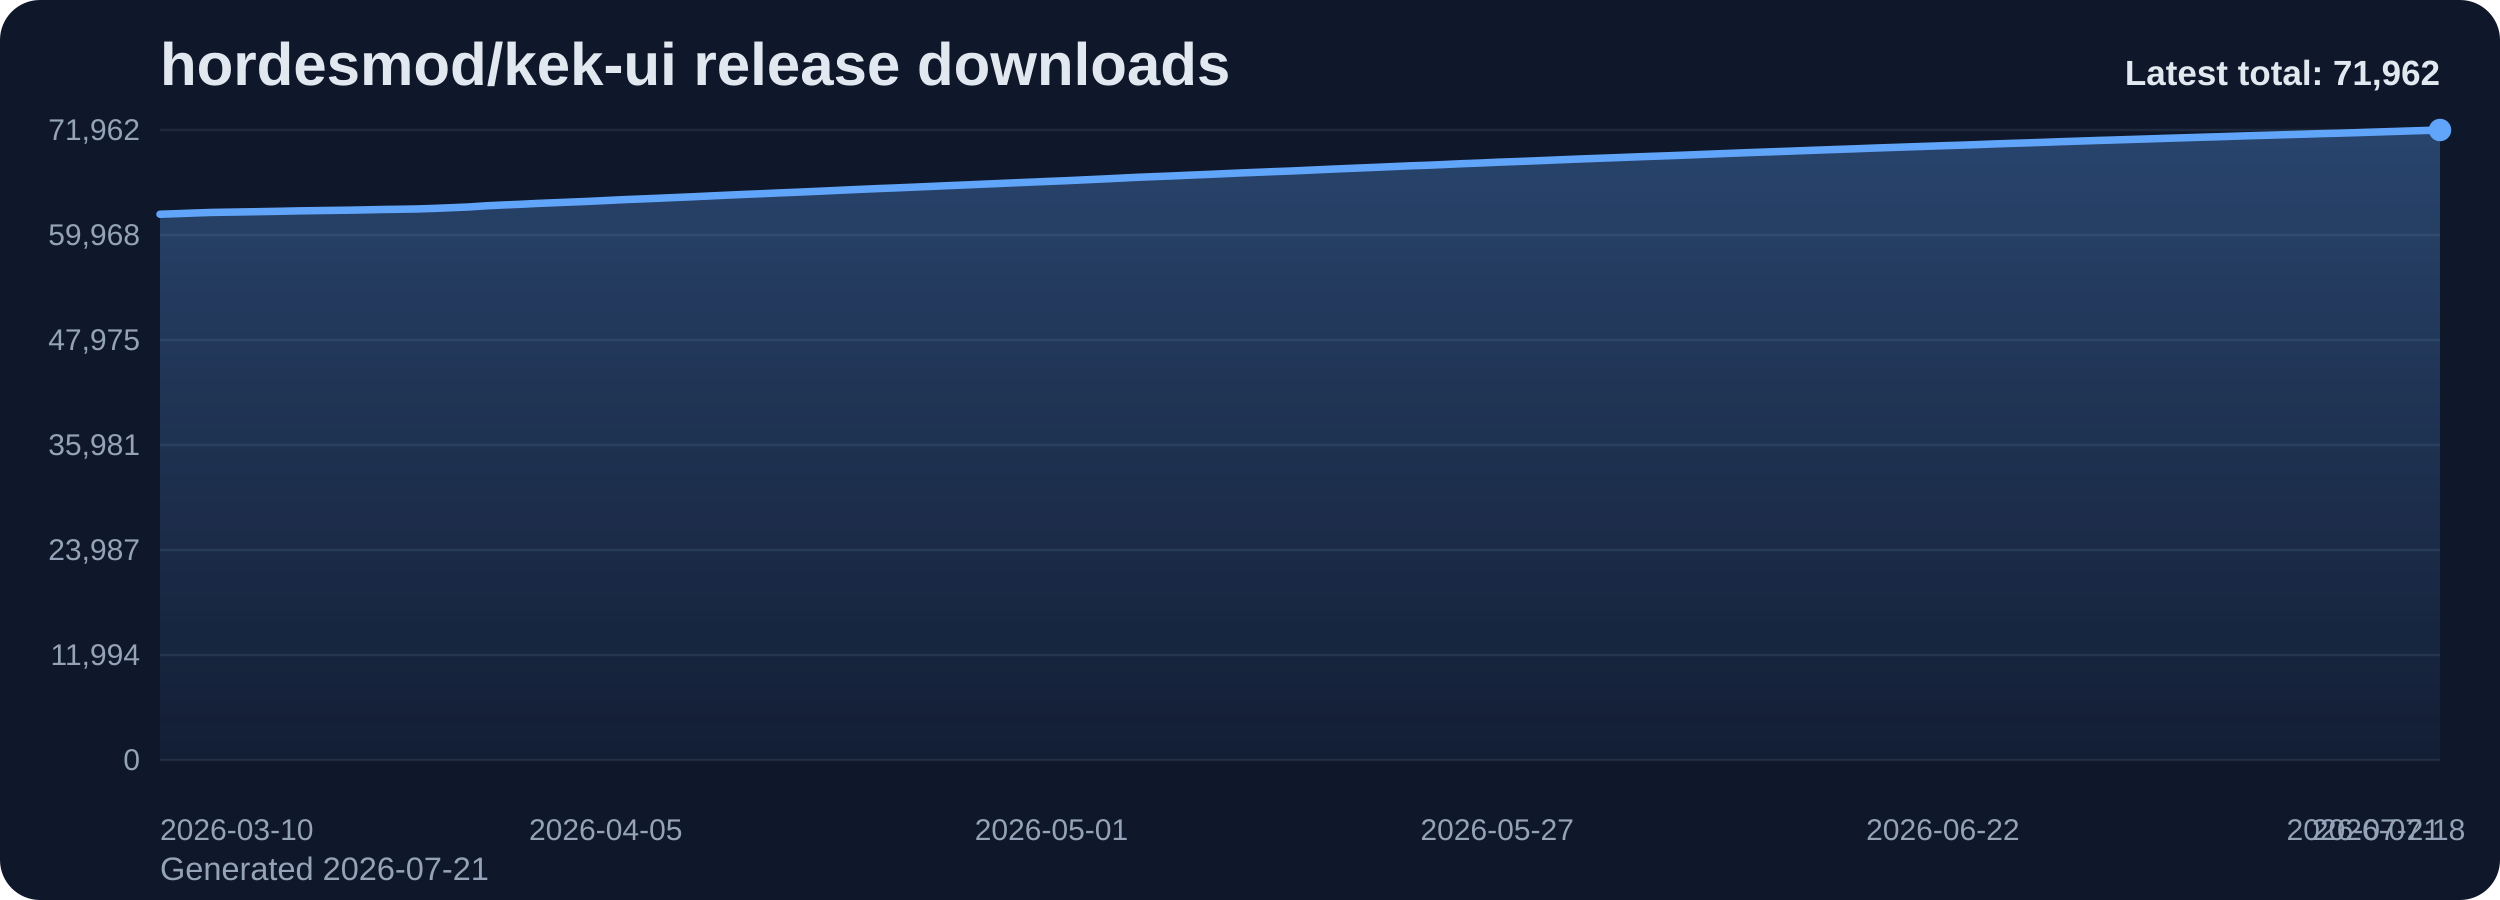
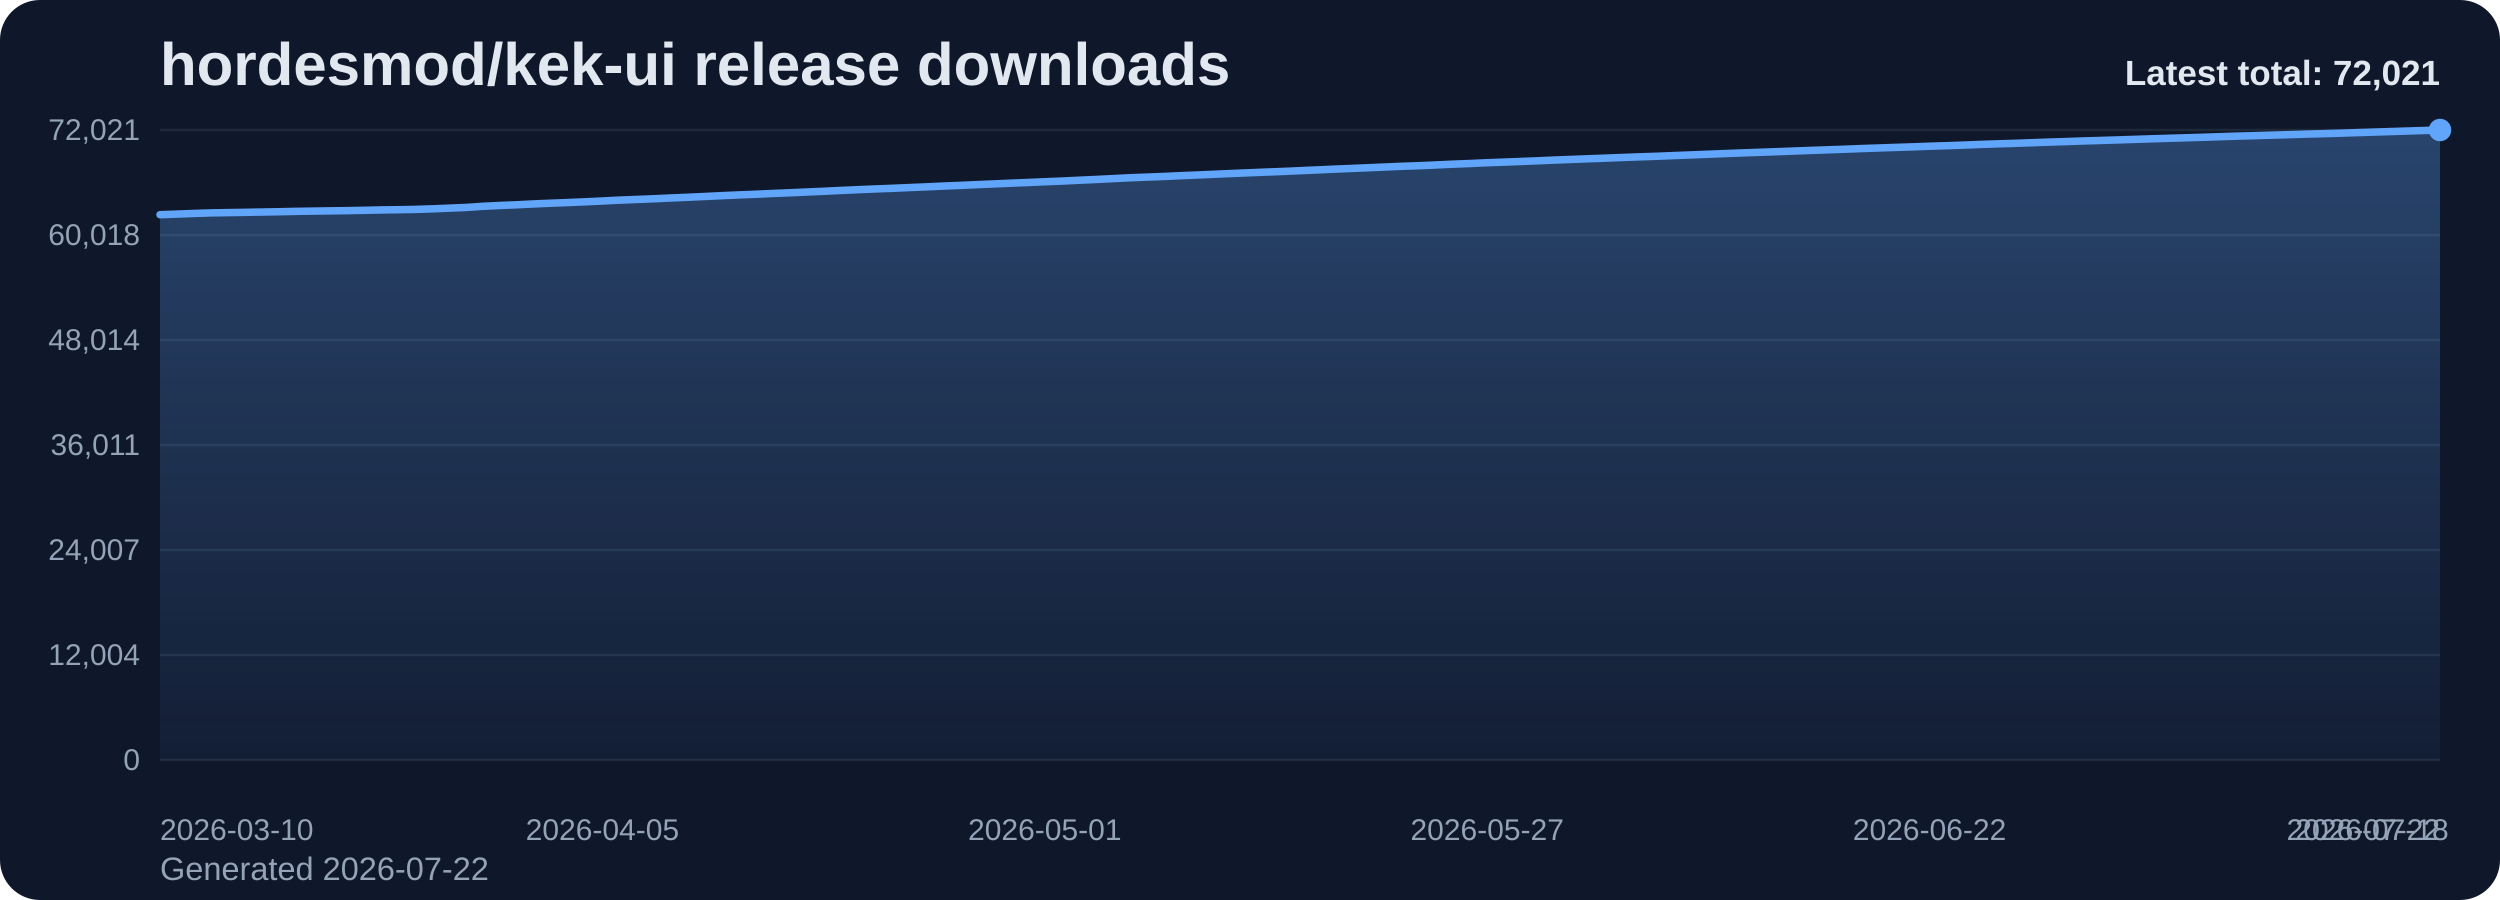
<svg xmlns="http://www.w3.org/2000/svg" viewBox="0 0 1000 360" role="img" aria-label="hordesmod/kek-ui release downloads chart">
  <defs>
    <linearGradient id="fill-total-trend-slate" x1="0" y1="0" x2="0" y2="1">
      <stop offset="0%" stop-color="#60a5fa" stop-opacity="0.32" />
      <stop offset="100%" stop-color="#60a5fa" stop-opacity="0.05" />
    </linearGradient>
    <style>
      .bg { fill: #0f172a; }
      .title { font: 700 24px Arial, sans-serif; fill: #e2e8f0; }
      .sub { font: 400 13px Arial, sans-serif; fill: #94a3b8; }
      .grid { stroke: #1e293b; stroke-width: 1; }
      .axis { font: 400 12px Arial, sans-serif; fill: #94a3b8; }
      .line { fill: none; stroke: #60a5fa; stroke-width: 3; stroke-linecap: round; stroke-linejoin: round; }
      .dot { fill: #60a5fa; }
      .value { font: 600 11px Arial, sans-serif; fill: #cbd5e1; }
      .latest { font: 700 14px Arial, sans-serif; fill: #e2e8f0; }
    </style>
  </defs>
  <rect class="bg" x="0" y="0" width="1000" height="360" rx="16" />
  <text class="title" x="64" y="34">hordesmod/kek-ui release downloads</text>
-   <text class="sub" x="64" y="352">Generated 2026-07-21</text>
+   <text class="sub" x="64" y="352">Generated 2026-07-22</text>
  <line x1="64" y1="52.00" x2="976" y2="52.00" class="grid" />
-   <text x="56" y="56.00" text-anchor="end" class="axis">71,962</text>
+   <text x="56" y="56.00" text-anchor="end" class="axis">72,021</text>
  <line x1="64" y1="94.00" x2="976" y2="94.00" class="grid" />
-   <text x="56" y="98.00" text-anchor="end" class="axis">59,968</text>
+   <text x="56" y="98.00" text-anchor="end" class="axis">60,018</text>
  <line x1="64" y1="136.00" x2="976" y2="136.00" class="grid" />
-   <text x="56" y="140.00" text-anchor="end" class="axis">47,975</text>
+   <text x="56" y="140.00" text-anchor="end" class="axis">48,014</text>
  <line x1="64" y1="178.00" x2="976" y2="178.00" class="grid" />
-   <text x="56" y="182.00" text-anchor="end" class="axis">35,981</text>
+   <text x="56" y="182.00" text-anchor="end" class="axis">36,011</text>
  <line x1="64" y1="220.00" x2="976" y2="220.00" class="grid" />
-   <text x="56" y="224.00" text-anchor="end" class="axis">23,987</text>
+   <text x="56" y="224.00" text-anchor="end" class="axis">24,007</text>
  <line x1="64" y1="262.00" x2="976" y2="262.00" class="grid" />
-   <text x="56" y="266.00" text-anchor="end" class="axis">11,994</text>
+   <text x="56" y="266.00" text-anchor="end" class="axis">12,004</text>
  <line x1="64" y1="304.00" x2="976" y2="304.00" class="grid" />
  <text x="56" y="308.00" text-anchor="end" class="axis">0</text>
-   <path d="M 64.00 304 L 64.00 85.70 L 70.86 85.46 L 77.71 85.20 L 84.57 84.97 L 91.43 84.86 L 98.29 84.75 L 105.14 84.63 L 112.00 84.51 L 118.86 84.36 L 125.71 84.26 L 132.57 84.16 L 139.43 84.07 L 146.29 83.94 L 153.14 83.79 L 160.00 83.70 L 166.86 83.58 L 173.71 83.36 L 180.57 83.08 L 187.43 82.79 L 194.29 82.33 L 201.14 82.00 L 208.00 81.72 L 214.86 81.37 L 221.71 81.09 L 228.57 80.82 L 235.43 80.54 L 242.29 80.21 L 249.14 79.87 L 256.00 79.60 L 262.86 79.32 L 269.71 79.02 L 276.57 78.73 L 283.43 78.41 L 290.29 78.09 L 297.14 77.78 L 304.00 77.51 L 310.86 77.20 L 317.71 76.92 L 324.57 76.63 L 331.43 76.32 L 338.29 76.00 L 345.14 75.69 L 352.00 75.40 L 358.86 75.14 L 365.71 74.85 L 372.57 74.56 L 379.43 74.25 L 386.29 73.97 L 393.14 73.67 L 400.00 73.38 L 406.86 73.08 L 413.71 72.80 L 420.57 72.51 L 427.43 72.24 L 434.29 71.91 L 441.14 71.60 L 448.00 71.26 L 454.86 70.92 L 461.71 70.65 L 468.57 70.39 L 475.43 70.08 L 482.29 69.80 L 489.14 69.50 L 496.00 69.19 L 502.86 68.92 L 509.71 68.64 L 516.57 68.39 L 523.43 68.08 L 530.29 67.77 L 537.14 67.47 L 544.00 67.19 L 550.86 66.91 L 557.71 66.61 L 564.57 66.31 L 571.43 66.08 L 578.29 65.78 L 585.14 65.46 L 592.00 65.21 L 598.86 64.89 L 605.71 64.65 L 612.57 64.39 L 619.43 64.11 L 626.29 63.82 L 633.14 63.55 L 640.00 63.30 L 646.86 63.05 L 653.71 62.78 L 660.57 62.53 L 667.43 62.30 L 674.29 62.03 L 681.14 61.76 L 688.00 61.49 L 694.86 61.22 L 701.71 60.96 L 708.57 60.72 L 715.43 60.48 L 722.29 60.22 L 729.14 59.97 L 736.00 59.73 L 742.86 59.49 L 749.71 59.22 L 756.57 58.99 L 763.43 58.76 L 770.29 58.53 L 777.14 58.29 L 784.00 58.08 L 790.86 57.84 L 797.71 57.57 L 804.57 57.34 L 811.43 57.13 L 818.29 56.89 L 825.14 56.64 L 832.00 56.42 L 838.86 56.19 L 845.71 55.99 L 852.57 55.77 L 859.43 55.56 L 866.29 55.33 L 873.14 55.13 L 880.00 54.91 L 886.86 54.72 L 893.71 54.49 L 900.57 54.27 L 907.43 54.08 L 914.29 53.87 L 921.14 53.68 L 928.00 53.46 L 934.86 53.29 L 941.71 53.09 L 948.57 52.87 L 955.43 52.65 L 962.29 52.43 L 969.14 52.22 L 976.00 52.00 L 976.00 304 Z" fill="url(#fill-total-trend-slate)" />
-   <polyline class="line" points="64.00,85.70 70.86,85.46 77.71,85.20 84.57,84.97 91.43,84.86 98.29,84.75 105.14,84.63 112.00,84.51 118.86,84.36 125.71,84.26 132.57,84.16 139.43,84.07 146.29,83.94 153.14,83.79 160.00,83.70 166.86,83.58 173.71,83.36 180.57,83.08 187.43,82.79 194.29,82.33 201.14,82.00 208.00,81.72 214.86,81.37 221.71,81.09 228.57,80.82 235.43,80.54 242.29,80.21 249.14,79.87 256.00,79.60 262.86,79.32 269.71,79.02 276.57,78.73 283.43,78.41 290.29,78.09 297.14,77.78 304.00,77.51 310.86,77.20 317.71,76.92 324.57,76.63 331.43,76.32 338.29,76.00 345.14,75.69 352.00,75.40 358.86,75.14 365.71,74.85 372.57,74.56 379.43,74.25 386.29,73.97 393.14,73.67 400.00,73.38 406.86,73.08 413.71,72.80 420.57,72.51 427.43,72.24 434.29,71.91 441.14,71.60 448.00,71.26 454.86,70.92 461.71,70.65 468.57,70.39 475.43,70.08 482.29,69.80 489.14,69.50 496.00,69.19 502.86,68.92 509.71,68.64 516.57,68.39 523.43,68.08 530.29,67.77 537.14,67.47 544.00,67.19 550.86,66.91 557.71,66.61 564.57,66.31 571.43,66.08 578.29,65.78 585.14,65.46 592.00,65.21 598.86,64.89 605.71,64.65 612.57,64.39 619.43,64.11 626.29,63.82 633.14,63.55 640.00,63.30 646.86,63.05 653.71,62.78 660.57,62.53 667.43,62.30 674.29,62.03 681.14,61.76 688.00,61.49 694.86,61.22 701.71,60.96 708.57,60.72 715.43,60.48 722.29,60.22 729.14,59.97 736.00,59.73 742.86,59.49 749.71,59.22 756.57,58.99 763.43,58.76 770.29,58.53 777.14,58.29 784.00,58.08 790.86,57.84 797.71,57.57 804.57,57.34 811.43,57.13 818.29,56.89 825.14,56.64 832.00,56.42 838.86,56.19 845.71,55.99 852.57,55.77 859.43,55.56 866.29,55.33 873.14,55.13 880.00,54.91 886.86,54.72 893.71,54.49 900.57,54.27 907.43,54.08 914.29,53.87 921.14,53.68 928.00,53.46 934.86,53.29 941.71,53.09 948.57,52.87 955.43,52.65 962.29,52.43 969.14,52.22 976.00,52.00" />
+   <path d="M 64.00 304 L 64.00 85.88 L 70.81 85.64 L 77.61 85.38 L 84.42 85.15 L 91.22 85.04 L 98.03 84.93 L 104.84 84.81 L 111.64 84.69 L 118.45 84.54 L 125.25 84.44 L 132.06 84.34 L 138.87 84.25 L 145.67 84.12 L 152.48 83.97 L 159.28 83.88 L 166.09 83.76 L 172.90 83.54 L 179.70 83.26 L 186.51 82.97 L 193.31 82.51 L 200.12 82.18 L 206.93 81.90 L 213.73 81.56 L 220.54 81.27 L 227.34 81.01 L 234.15 80.72 L 240.96 80.40 L 247.76 80.05 L 254.57 79.78 L 261.37 79.51 L 268.18 79.20 L 274.99 78.91 L 281.79 78.60 L 288.60 78.27 L 295.40 77.97 L 302.21 77.70 L 309.01 77.39 L 315.82 77.11 L 322.63 76.81 L 329.43 76.51 L 336.24 76.18 L 343.04 75.88 L 349.85 75.59 L 356.66 75.33 L 363.46 75.04 L 370.27 74.75 L 377.07 74.44 L 383.88 74.16 L 390.69 73.86 L 397.49 73.57 L 404.30 73.27 L 411.10 72.99 L 417.91 72.70 L 424.72 72.43 L 431.52 72.10 L 438.33 71.79 L 445.13 71.45 L 451.94 71.11 L 458.75 70.84 L 465.55 70.58 L 472.36 70.27 L 479.16 69.99 L 485.97 69.69 L 492.78 69.39 L 499.58 69.11 L 506.39 68.83 L 513.19 68.58 L 520.00 68.27 L 526.81 67.97 L 533.61 67.66 L 540.42 67.38 L 547.22 67.10 L 554.03 66.80 L 560.84 66.51 L 567.64 66.28 L 574.45 65.98 L 581.25 65.66 L 588.06 65.40 L 594.87 65.09 L 601.67 64.84 L 608.48 64.58 L 615.28 64.31 L 622.09 64.01 L 628.90 63.75 L 635.70 63.49 L 642.51 63.25 L 649.31 62.98 L 656.12 62.73 L 662.93 62.50 L 669.73 62.22 L 676.54 61.96 L 683.34 61.69 L 690.15 61.42 L 696.96 61.16 L 703.76 60.92 L 710.57 60.68 L 717.37 60.42 L 724.18 60.17 L 730.99 59.93 L 737.79 59.69 L 744.60 59.42 L 751.40 59.19 L 758.21 58.96 L 765.01 58.74 L 771.82 58.49 L 778.63 58.28 L 785.43 58.04 L 792.24 57.77 L 799.04 57.54 L 805.85 57.33 L 812.66 57.09 L 819.46 56.84 L 826.27 56.63 L 833.07 56.39 L 839.88 56.19 L 846.69 55.98 L 853.49 55.76 L 860.30 55.53 L 867.10 55.33 L 873.91 55.12 L 880.72 54.92 L 887.52 54.69 L 894.33 54.47 L 901.13 54.28 L 907.94 54.08 L 914.75 53.88 L 921.55 53.67 L 928.36 53.49 L 935.16 53.30 L 941.97 53.07 L 948.78 52.86 L 955.58 52.64 L 962.39 52.43 L 969.19 52.21 L 976.00 52.00 L 976.00 304 Z" fill="url(#fill-total-trend-slate)" />
+   <polyline class="line" points="64.00,85.88 70.81,85.64 77.61,85.38 84.42,85.15 91.22,85.04 98.03,84.93 104.84,84.81 111.64,84.69 118.45,84.54 125.25,84.44 132.06,84.34 138.87,84.25 145.67,84.12 152.48,83.97 159.28,83.88 166.09,83.76 172.90,83.54 179.70,83.26 186.51,82.97 193.31,82.51 200.12,82.18 206.93,81.90 213.73,81.56 220.54,81.27 227.34,81.01 234.15,80.72 240.96,80.40 247.76,80.05 254.57,79.78 261.37,79.51 268.18,79.20 274.99,78.91 281.79,78.60 288.60,78.27 295.40,77.97 302.21,77.70 309.01,77.39 315.82,77.11 322.63,76.81 329.43,76.51 336.24,76.18 343.04,75.88 349.85,75.59 356.66,75.33 363.46,75.04 370.27,74.75 377.07,74.44 383.88,74.16 390.69,73.86 397.49,73.57 404.30,73.27 411.10,72.99 417.91,72.70 424.72,72.43 431.52,72.10 438.33,71.79 445.13,71.45 451.94,71.11 458.75,70.84 465.55,70.58 472.36,70.27 479.16,69.99 485.97,69.69 492.78,69.39 499.58,69.11 506.39,68.83 513.19,68.58 520.00,68.27 526.81,67.97 533.61,67.66 540.42,67.38 547.22,67.10 554.03,66.80 560.84,66.51 567.64,66.28 574.45,65.98 581.25,65.66 588.06,65.40 594.87,65.09 601.67,64.84 608.48,64.58 615.28,64.31 622.09,64.01 628.90,63.75 635.70,63.49 642.51,63.25 649.31,62.98 656.12,62.73 662.93,62.50 669.73,62.22 676.54,61.96 683.34,61.69 690.15,61.42 696.96,61.16 703.76,60.92 710.57,60.68 717.37,60.42 724.18,60.17 730.99,59.93 737.79,59.69 744.60,59.42 751.40,59.19 758.21,58.96 765.01,58.74 771.82,58.49 778.63,58.28 785.43,58.04 792.24,57.77 799.04,57.54 805.85,57.33 812.66,57.09 819.46,56.84 826.27,56.63 833.07,56.39 839.88,56.19 846.69,55.98 853.49,55.76 860.30,55.53 867.10,55.33 873.91,55.12 880.72,54.92 887.52,54.69 894.33,54.47 901.13,54.28 907.94,54.08 914.75,53.88 921.55,53.67 928.36,53.49 935.16,53.30 941.97,53.07 948.78,52.86 955.58,52.64 962.39,52.43 969.19,52.21 976.00,52.00" />
  <circle class="dot" cx="976.00" cy="52.00" r="4.5" />
  <text class="axis" x="64.00" y="336" text-anchor="start">2026-03-10</text>
-   <text class="axis" x="242.29" y="336" text-anchor="middle">2026-04-05</text>
-   <text class="axis" x="420.57" y="336" text-anchor="middle">2026-05-01</text>
-   <text class="axis" x="598.86" y="336" text-anchor="middle">2026-05-27</text>
-   <text class="axis" x="777.14" y="336" text-anchor="middle">2026-06-22</text>
-   <text class="axis" x="955.43" y="336" text-anchor="middle">2026-07-18</text>
-   <text class="axis" x="976.00" y="336" text-anchor="end">2026-07-21</text>
-   <text class="latest" x="976" y="34" text-anchor="end">Latest total: 71,962</text>
+   <text class="axis" x="240.96" y="336" text-anchor="middle">2026-04-05</text>
+   <text class="axis" x="417.91" y="336" text-anchor="middle">2026-05-01</text>
+   <text class="axis" x="594.87" y="336" text-anchor="middle">2026-05-27</text>
+   <text class="axis" x="771.82" y="336" text-anchor="middle">2026-06-22</text>
+   <text class="axis" x="948.78" y="336" text-anchor="middle">2026-07-18</text>
+   <text class="axis" x="976.00" y="336" text-anchor="end">2026-07-22</text>
+   <text class="latest" x="976" y="34" text-anchor="end">Latest total: 72,021</text>
</svg>
